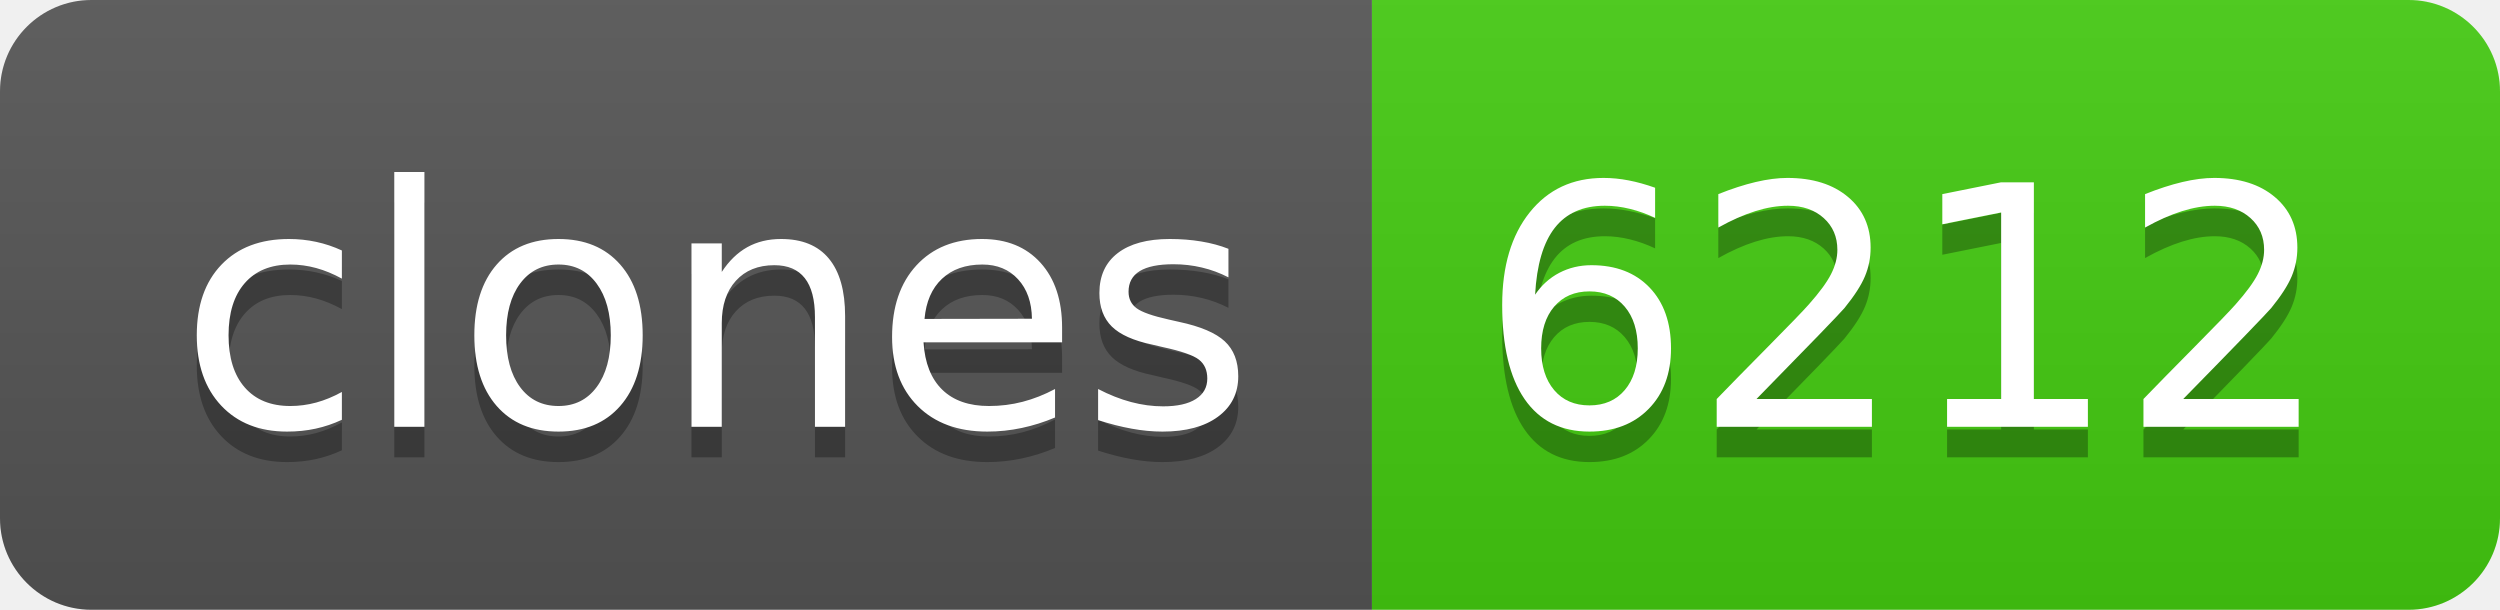
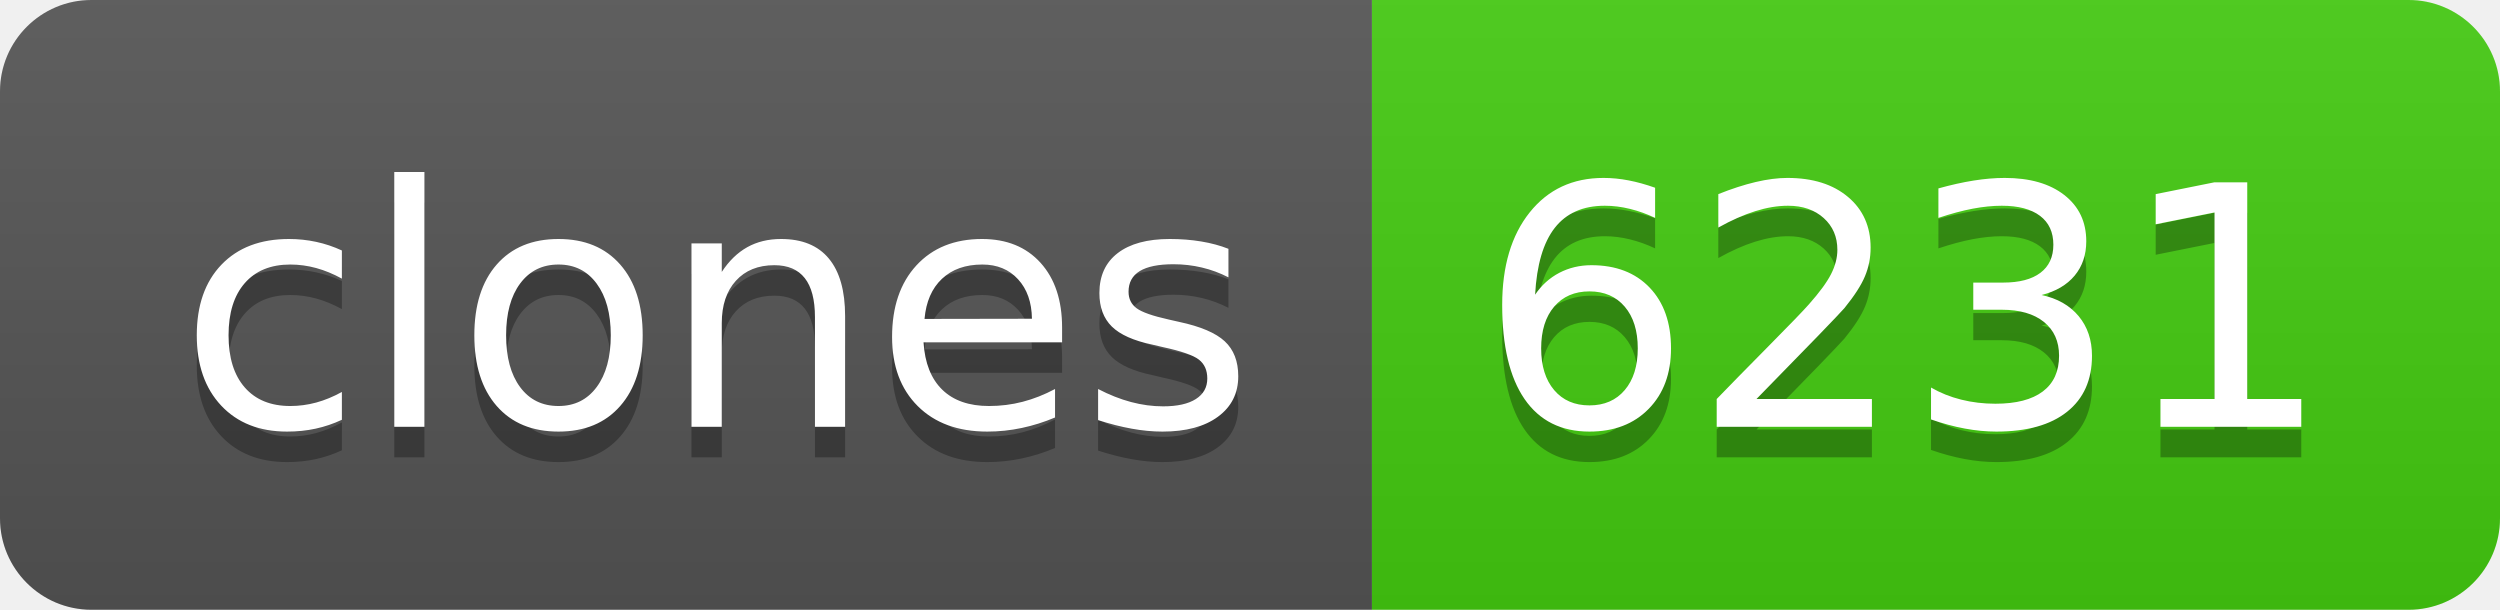
- <svg xmlns="http://www.w3.org/2000/svg" width="82" height="20" role="img" aria-label="clones: 6212">
+ <svg xmlns="http://www.w3.org/2000/svg" width="82" height="20" role="img" aria-label="clones: 6231">
  <linearGradient id="s" x2="0" y2="100%">
    <stop offset="0" stop-color="#bbb" stop-opacity=".1" />
    <stop offset="1" stop-opacity=".1" />
  </linearGradient>
  <clipPath id="r">
    <rect width="82" height="20" rx="3" fill="#fff" />
  </clipPath>
  <g clip-path="url(#r)">
    <rect width="45" height="20" fill="#555" />
    <rect x="45" width="37" height="20" fill="#4c1" />
    <rect width="82" height="20" fill="url(#s)" />
  </g>
  <g fill="#fff" text-anchor="middle" font-family="Verdana,Geneva,DejaVu Sans,sans-serif" text-rendering="geometricPrecision" font-size="110">
    <text aria-hidden="true" x="235" y="150" fill="#010101" fill-opacity=".3" transform="scale(.1)" textLength="350">clones</text>
    <text x="235" y="140" transform="scale(.1)" fill="#fff" textLength="350">clones</text>
-     <text aria-hidden="true" x="625" y="150" fill="#010101" fill-opacity=".3" transform="scale(.1)" textLength="270">6212</text>
-     <text x="625" y="140" transform="scale(.1)" fill="#fff" textLength="270">6212</text>
+     <text aria-hidden="true" x="625" y="150" fill="#010101" fill-opacity=".3" transform="scale(.1)" textLength="270">6231</text>
+     <text x="625" y="140" transform="scale(.1)" fill="#fff" textLength="270">6231</text>
  </g>
</svg>
